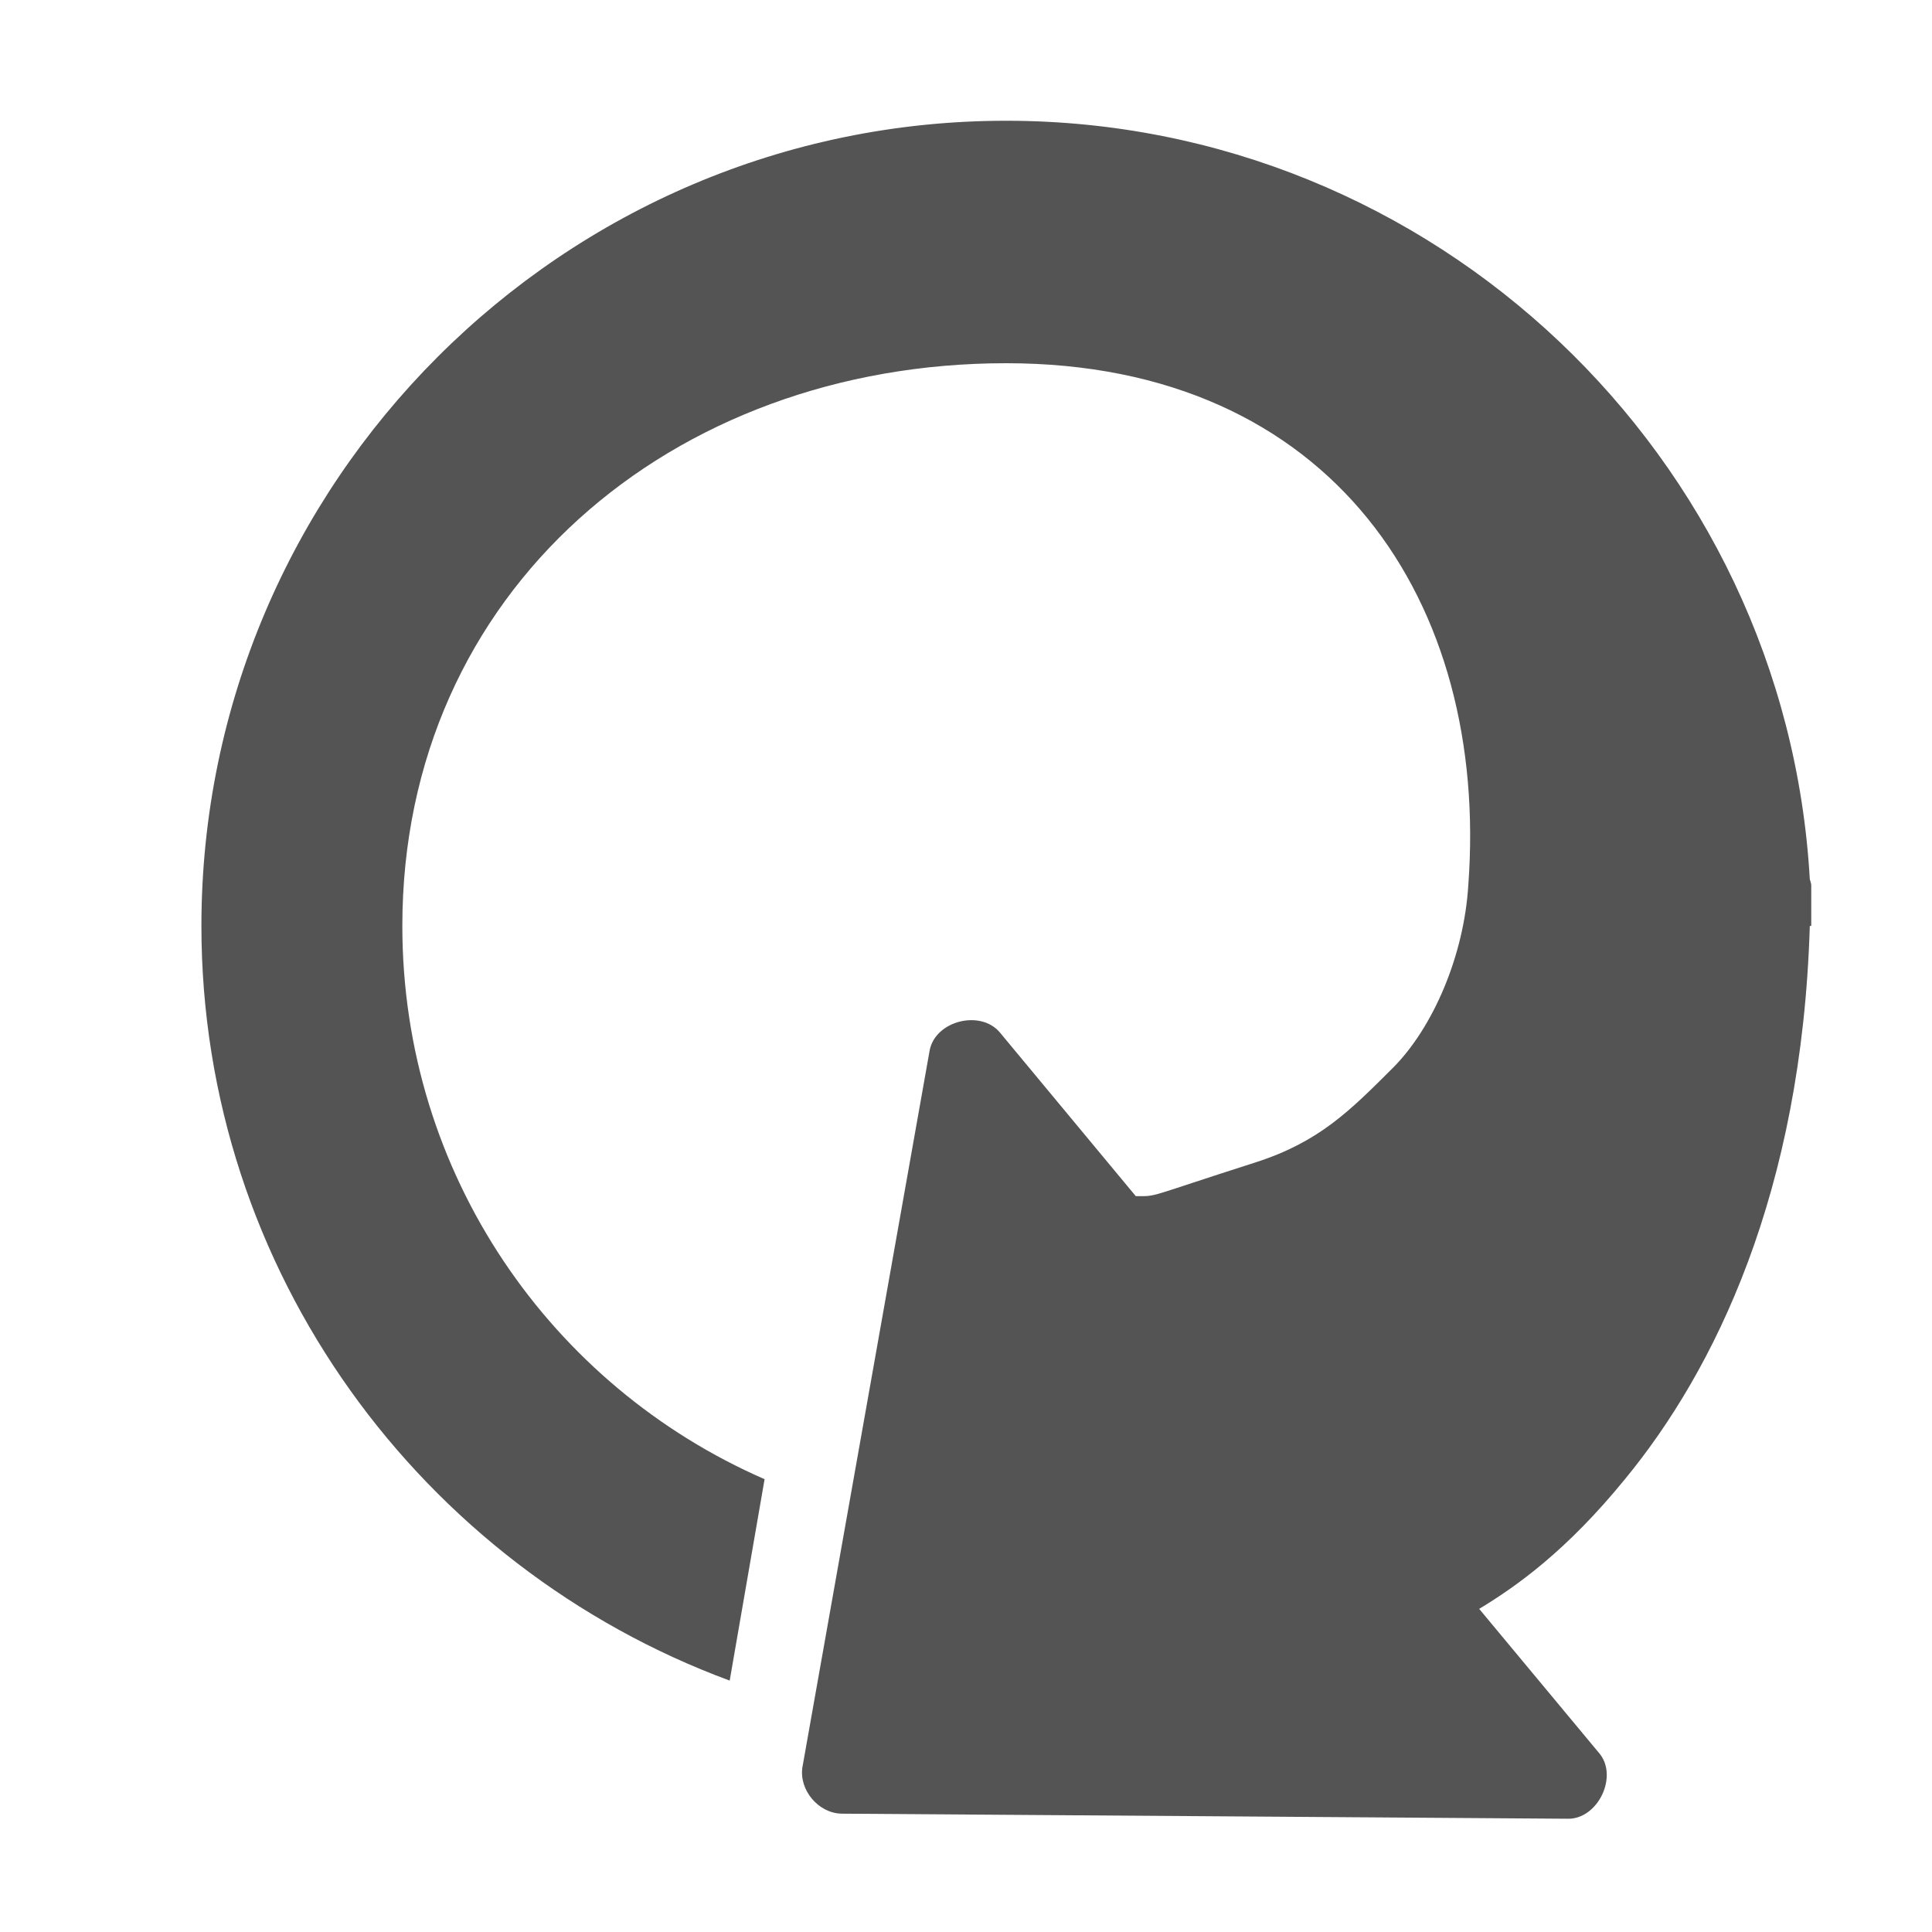
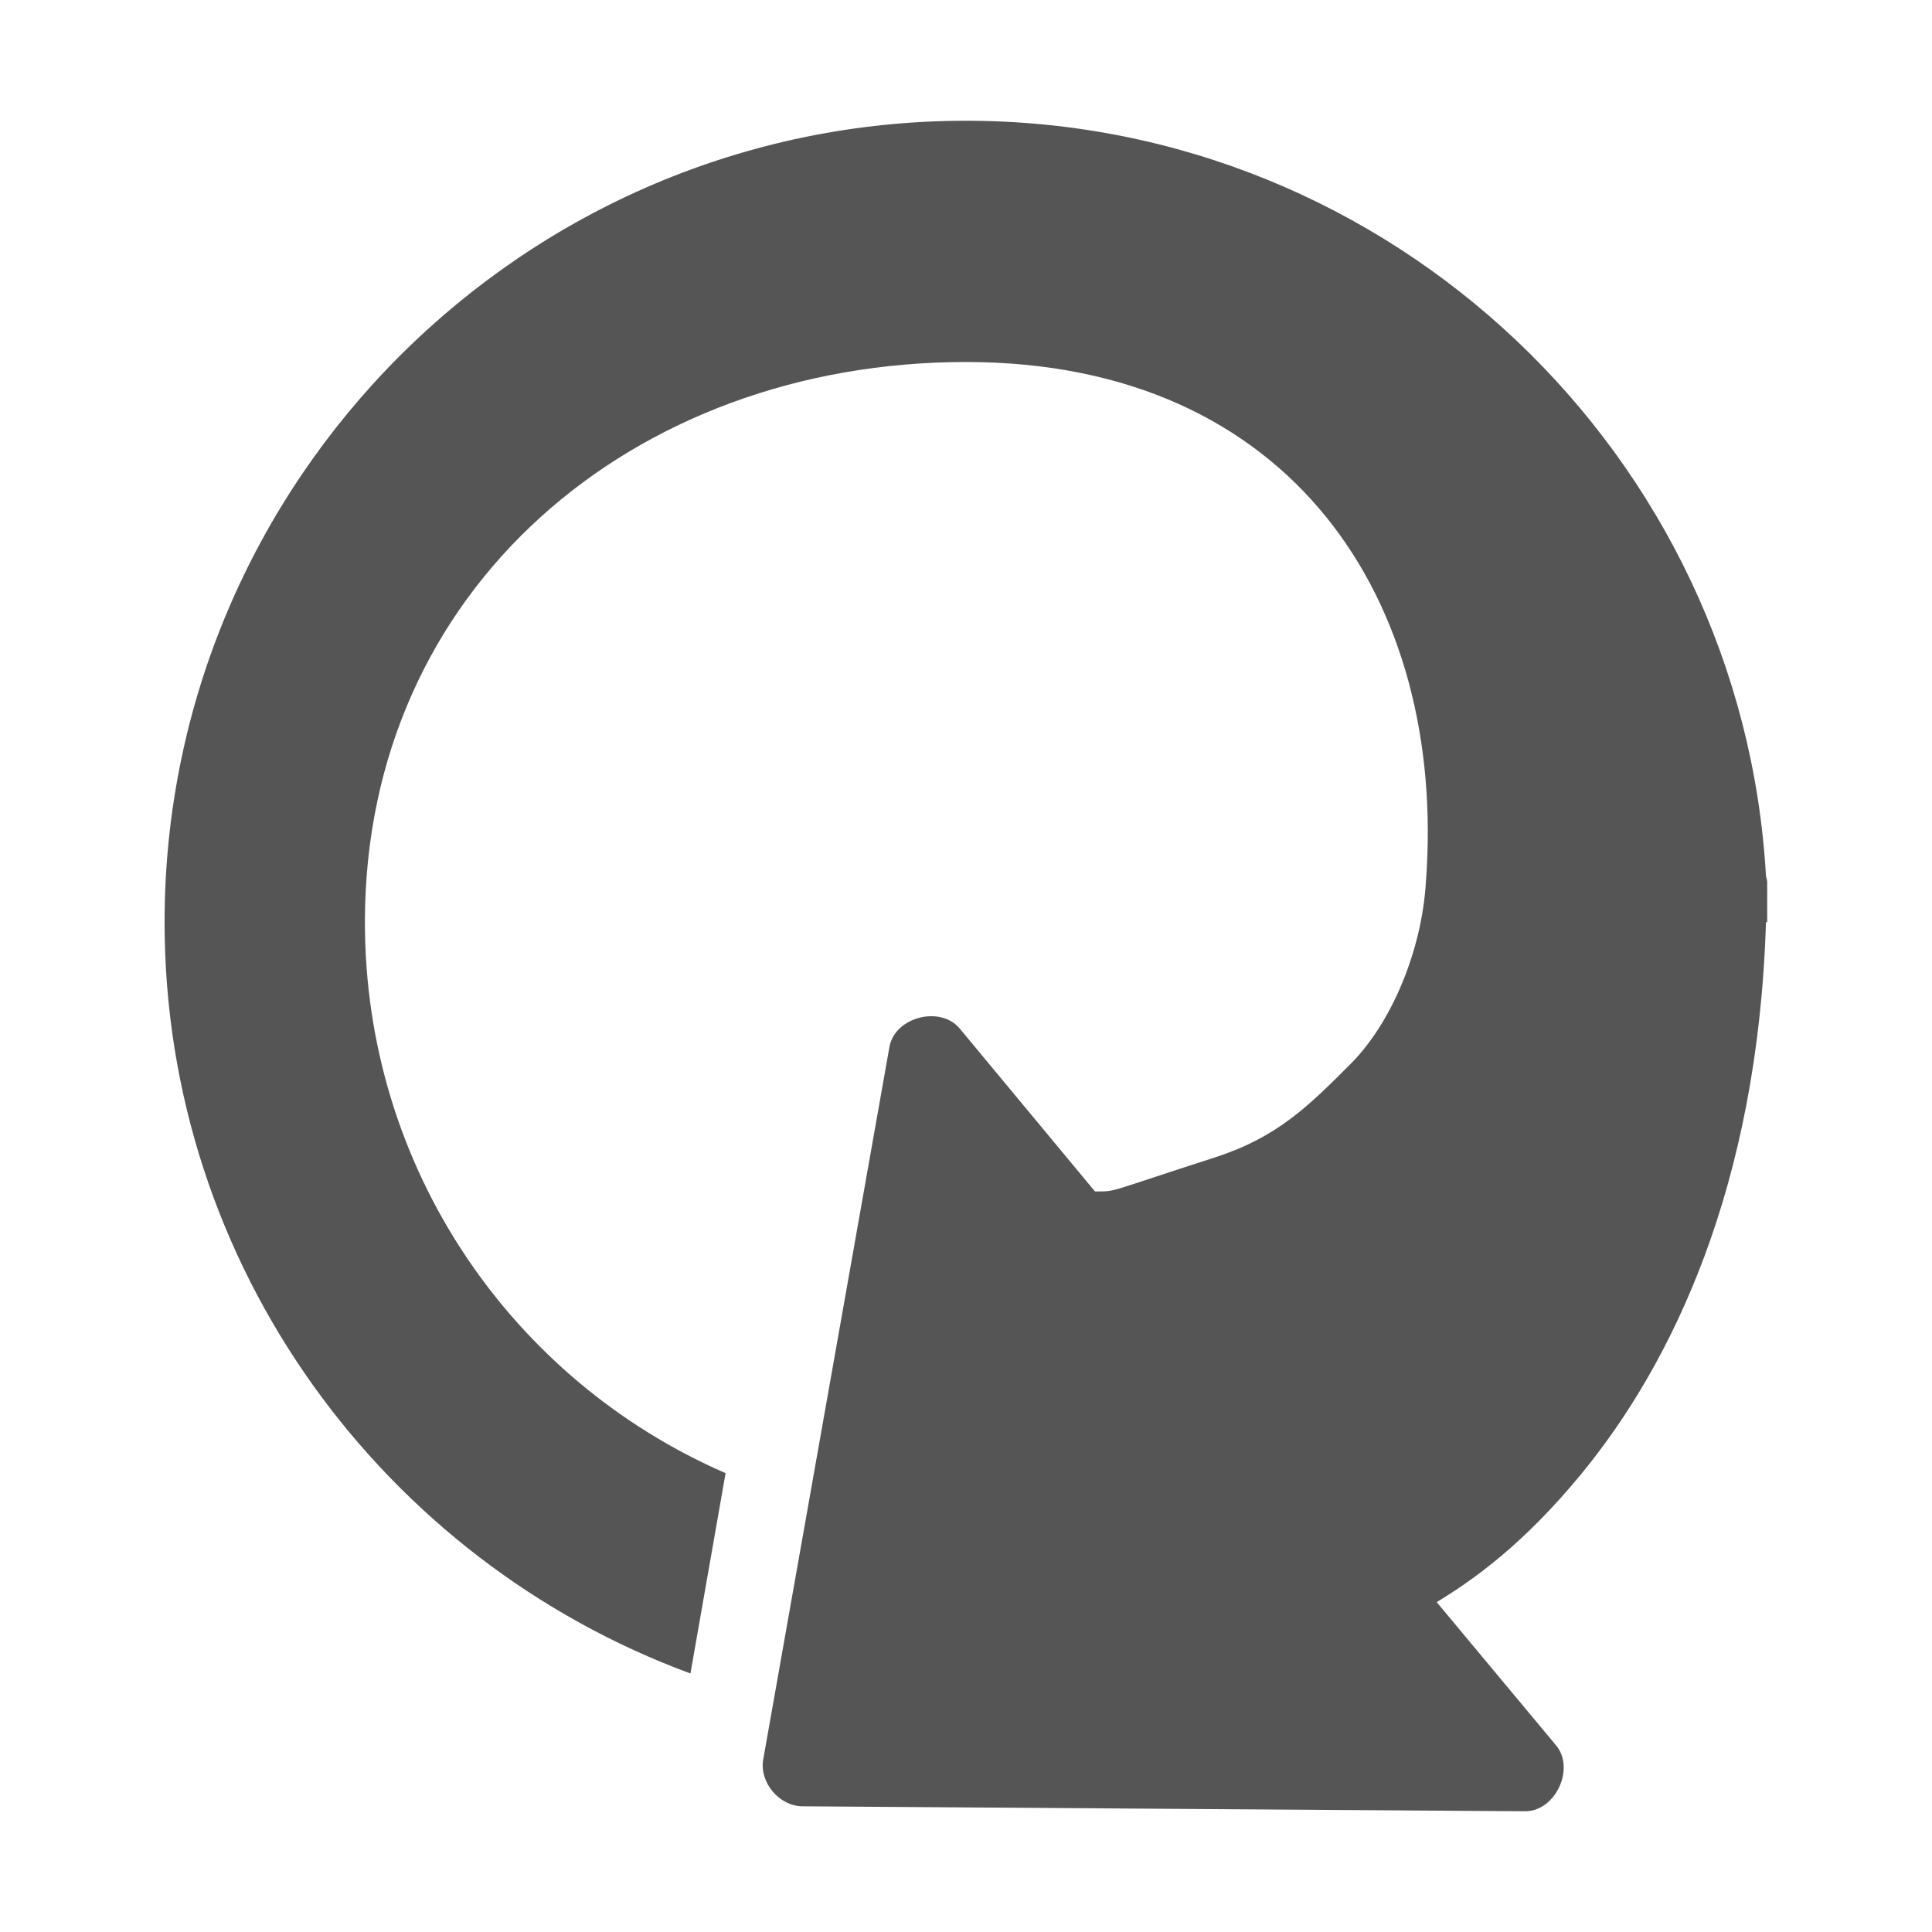
- <svg xmlns="http://www.w3.org/2000/svg" width="16" height="16" viewBox="0 0 16 16">
-   <path style="fill:#545454" d="M 8.332 1 C 4.66 1 1.668 3.996 1.668 7.668 C 1.668 10.531 3.496 12.977 6.043 13.918 L 6.332 12.25 C 4.566 11.48 3.332 9.727 3.332 7.668 C 3.332 4.895 5.562 3.008 8.332 3.008 C 11.043 3.008 12.332 5 12.16 7.328 C 12.125 7.914 11.867 8.512 11.535 8.844 C 11.176 9.203 10.922 9.457 10.402 9.625 C 9.473 9.922 9.594 9.906 9.406 9.906 L 8.281 8.551 C 8.121 8.359 7.746 8.453 7.699 8.699 L 6.645 14.637 C 6.617 14.824 6.777 15.016 6.969 15.02 L 12.98 15.062 C 13.234 15.07 13.41 14.703 13.238 14.512 L 12.25 13.324 C 12.559 13.137 12.973 12.844 13.457 12.25 C 14.199 11.348 14.922 9.879 14.988 7.668 L 15 7.668 C 15 7.617 15 7.57 15 7.52 C 15 7.457 15 7.398 15 7.332 C 15 7.316 14.992 7.297 14.988 7.281 C 14.789 3.785 11.875 1 8.332 1 Z " />
+ <svg xmlns="http://www.w3.org/2000/svg" xmlns:xlink="http://www.w3.org/1999/xlink" width="16" viewBox="0 0 16 16" height="16" id="svg2" version="1.1">
+   <defs id="defs8">
+     <linearGradient gradientUnits="userSpaceOnUse" xlink:href="#linearGradient3719" id="linearGradient3725" y2="227.42" x2="114.063" y1="230.024" x1="110.586" />
+     <linearGradient gradientUnits="userSpaceOnUse" xlink:href="#linearGradient3709" id="linearGradient3715" y2="230.865" x2="108.847" y1="227.409" x1="112.305" />
+     <linearGradient gradientUnits="userSpaceOnUse" xlink:href="#linearGradient3533" id="linearGradient3705" y2="227.409" x2="108.847" y1="219.635" x1="107.982" />
+     <linearGradient gradientUnits="userSpaceOnUse" xlink:href="#linearGradient3533" id="linearGradient3697" y2="9" x2="9" y1="0" x1="8" />
+     <linearGradient id="linearGradient6285">
+       <stop offset="0" style="stop-color:#ffffff;stop-opacity:1" id="stop6287" />
+       <stop offset="1" style="stop-color:#ffffff;stop-opacity:0" id="stop6289" />
+     </linearGradient>
+     <linearGradient gradientUnits="userSpaceOnUse" xlink:href="#linearGradient6285" id="linearGradient6291" y2="226.834" x2="108.836" y1="222.875" x1="107.259" />
+     <linearGradient id="linearGradient6277">
+       <stop offset="0" style="stop-color:#ffffff;stop-opacity:1" id="stop6279" />
+       <stop offset="1" style="stop-color:#ffffff;stop-opacity:0" id="stop6281" />
+     </linearGradient>
+     <linearGradient gradientUnits="userSpaceOnUse" xlink:href="#linearGradient6277" id="linearGradient6283" y2="224.303" x2="107.366" y1="230.022" x1="108.978" />
+     <linearGradient id="linearGradient3533">
+       <stop offset="0" style="stop-color:#93b9dd;stop-opacity:1" id="stop3535" />
+       <stop offset="1" style="stop-color:#6396cd;stop-opacity:1" id="stop3545" />
+     </linearGradient>
+     <linearGradient id="linearGradient3709">
+       <stop offset="0" style="stop-color:#6396cd;stop-opacity:0" id="stop3711" />
+       <stop offset="1" style="stop-color:#6396cd;stop-opacity:1" id="stop3713" />
+     </linearGradient>
+     <linearGradient id="linearGradient3719">
+       <stop offset="0" style="stop-color:#538ec6;stop-opacity:1" id="stop3721" />
+       <stop offset="1" style="stop-color:#538ec6;stop-opacity:0" id="stop3723" />
+     </linearGradient>
+     <linearGradient xlink:href="#linearGradient6277" id="linearGradient3895" gradientUnits="userSpaceOnUse" x1="108.978" y1="230.022" x2="107.366" y2="224.303" gradientTransform="matrix(1.046761,0,0,1.054609,-121.4819,-225.6127)" />
+     <linearGradient xlink:href="#linearGradient6285" id="linearGradient3898" gradientUnits="userSpaceOnUse" x1="107.259" y1="222.875" x2="108.836" y2="226.834" gradientTransform="matrix(1.268497,0,0,1.262938,-118.4818,-278.9628)" />
+     <linearGradient xlink:href="#linearGradient3709" id="linearGradient3901" gradientUnits="userSpaceOnUse" x1="112.305" y1="227.409" x2="108.847" y2="230.865" gradientTransform="matrix(1.156622,0,0,1.157703,-136.3188,-255.2577)" />
+     <linearGradient xlink:href="#linearGradient3533" id="linearGradient3908" gradientUnits="userSpaceOnUse" x1="107.982" y1="219.635" x2="108.847" y2="227.409" gradientTransform="matrix(1.156622,0,0,1.157703,-136.3188,-255.2577)" />
+   </defs>
+   <path id="path4" d="m 8,1 c -3.656,0 -6.637,2.981 -6.637,6.637 0,2.854 1.819,5.288 4.355,6.222 L 6.009,12.2 C 4.248,11.435 3.022,9.686 3.022,7.637 c 0,-2.759 2.219,-4.639 4.978,-4.639 2.699,0 3.982,1.984 3.809,4.303 -0.034,0.581 -0.292,1.177 -0.621,1.507 -0.358,0.359 -0.614,0.612 -1.129,0.778 -0.925,0.298 -0.806,0.28 -0.991,0.281 L 7.948,8.518 C 7.789,8.327 7.417,8.42 7.367,8.664 L 6.32,14.575 c -0.03,0.187 0.132,0.38 0.321,0.384 l 5.983,0.041 c 0.256,0.007 0.427,-0.357 0.259,-0.55 l -0.985,-1.182 c 0.305,-0.185 0.72,-0.479 1.203,-1.068 0.736,-0.898 1.457,-2.36 1.524,-4.563 l 0.01,0 c 0,-0.048 10e-4,-0.097 0,-0.145 0.001,-0.063 0,-0.123 0,-0.187 -1e-6,-0.018 -0.007,-0.034 -0.01,-0.052 -0.199,-3.479 -3.099,-6.253 -6.626,-6.253 z" style="line-height:normal;color:#000000;fill:#555555" />
</svg>
